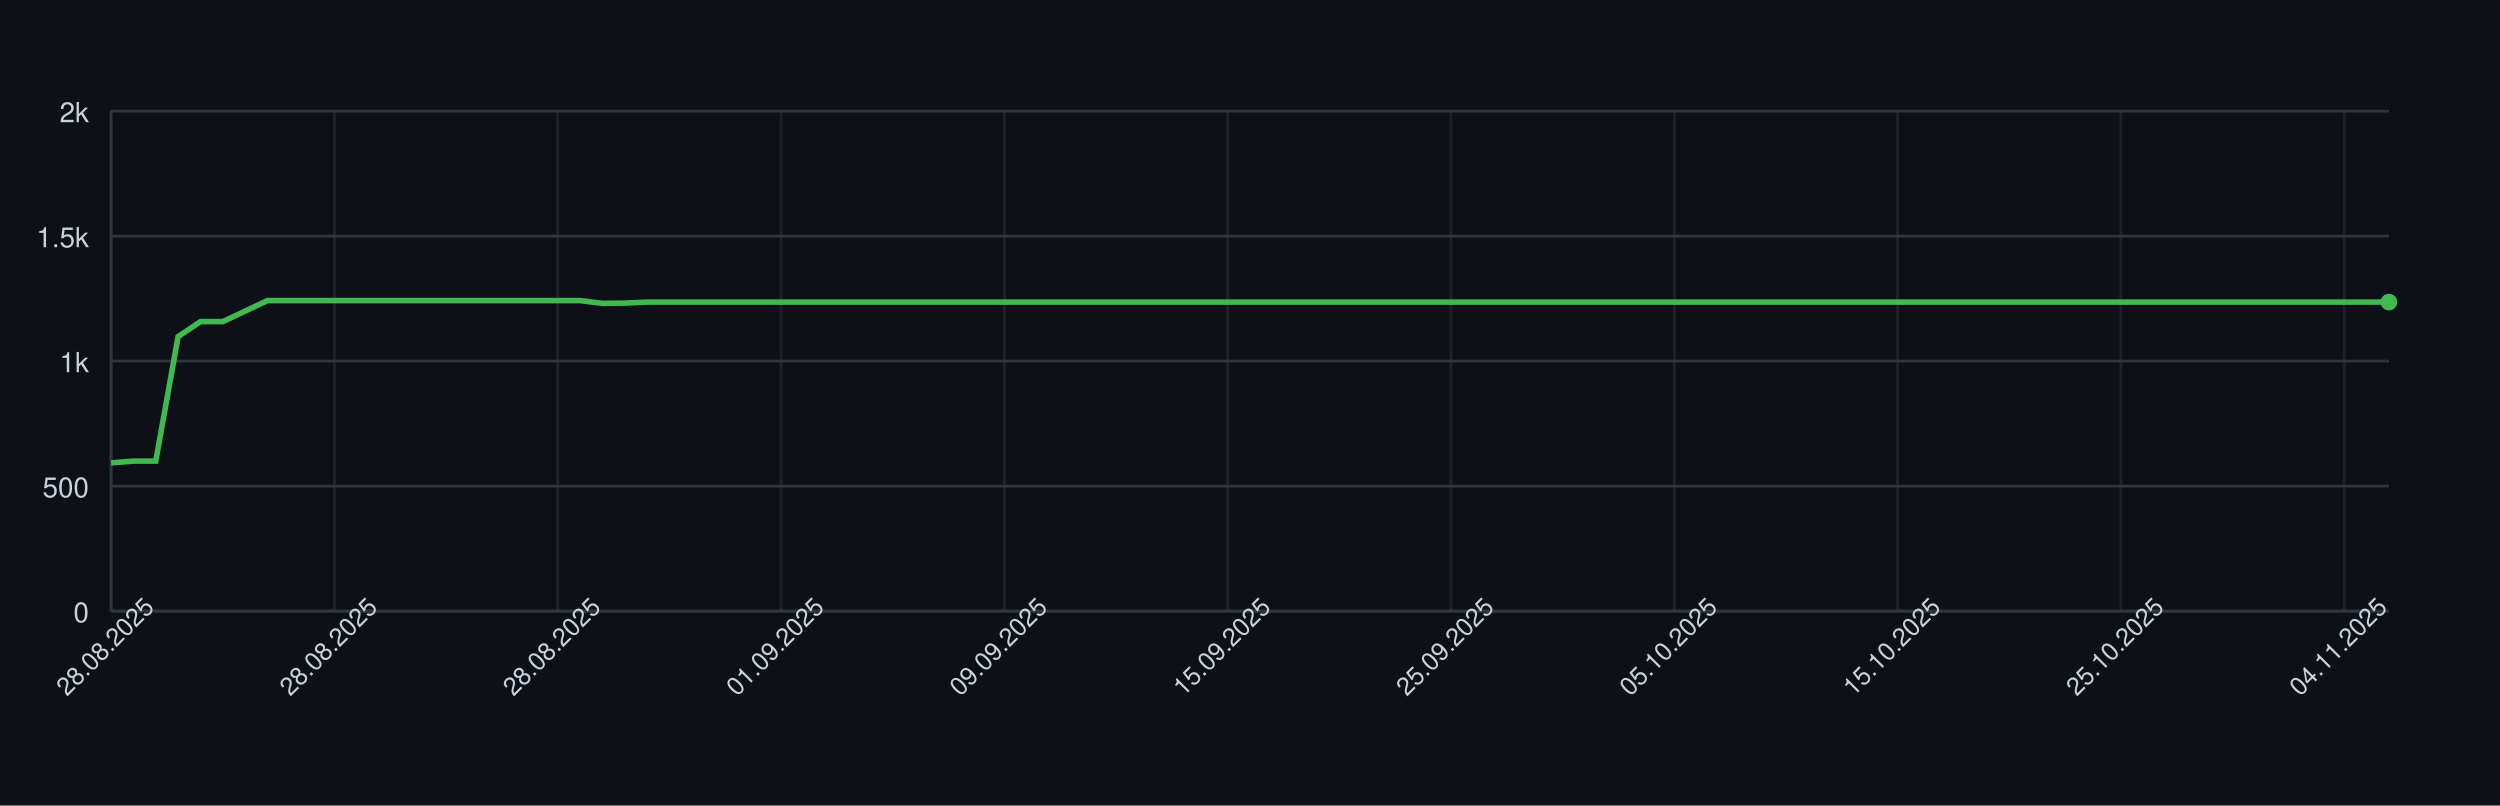
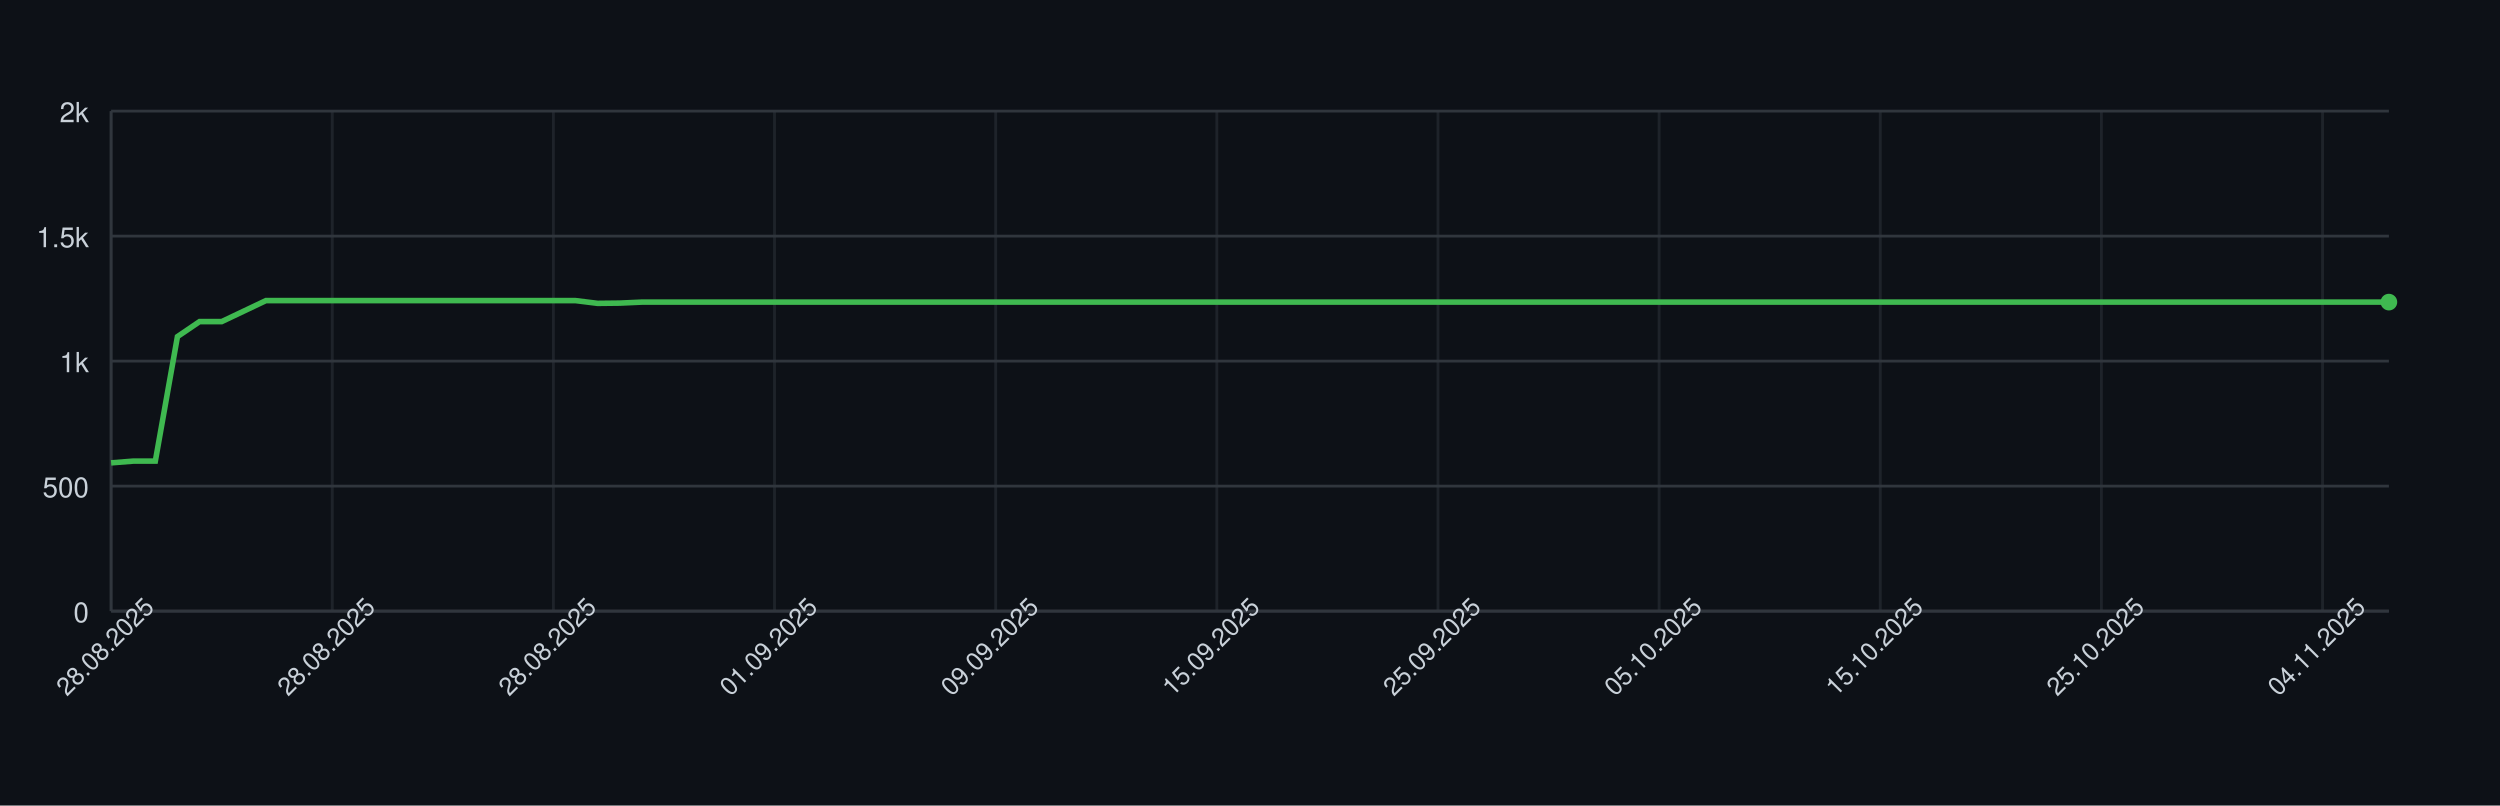
<svg xmlns="http://www.w3.org/2000/svg" width="900" height="290" style="font-family: -apple-system, BlinkMacSystemFont, 'Segoe UI', Helvetica, Arial, sans-serif;">
  <rect width="100%" height="100%" fill="#0d1117" />
  <g>
    <line x1="40" y1="220.00" x2="860" y2="220.00" stroke="#30363d" />
    <text x="32" y="224.00" font-size="10" fill="#c9d1d9" text-anchor="end">0</text>
    <line x1="40" y1="175.00" x2="860" y2="175.00" stroke="#30363d" />
    <text x="32" y="179.00" font-size="10" fill="#c9d1d9" text-anchor="end">500</text>
    <line x1="40" y1="130.00" x2="860" y2="130.00" stroke="#30363d" />
    <text x="32" y="134.00" font-size="10" fill="#c9d1d9" text-anchor="end">1k</text>
    <line x1="40" y1="85.00" x2="860" y2="85.00" stroke="#30363d" />
    <text x="32" y="89.00" font-size="10" fill="#c9d1d9" text-anchor="end">1.5k</text>
    <line x1="40" y1="40.00" x2="860" y2="40.00" stroke="#30363d" />
    <text x="32" y="44.00" font-size="10" fill="#c9d1d9" text-anchor="end">2k</text>
    <line x1="40.00" y1="40" x2="40.00" y2="220" stroke="#30363d" opacity="0.5" />
-     <line x1="120.39" y1="40" x2="120.39" y2="220" stroke="#30363d" opacity="0.5" />
-     <line x1="200.78" y1="40" x2="200.78" y2="220" stroke="#30363d" opacity="0.5" />
-     <line x1="281.18" y1="40" x2="281.18" y2="220" stroke="#30363d" opacity="0.5" />
-     <line x1="361.57" y1="40" x2="361.57" y2="220" stroke="#30363d" opacity="0.5" />
-     <line x1="441.96" y1="40" x2="441.96" y2="220" stroke="#30363d" opacity="0.5" />
-     <line x1="522.35" y1="40" x2="522.35" y2="220" stroke="#30363d" opacity="0.5" />
-     <line x1="602.75" y1="40" x2="602.75" y2="220" stroke="#30363d" opacity="0.5" />
-     <line x1="683.14" y1="40" x2="683.14" y2="220" stroke="#30363d" opacity="0.5" />
-     <line x1="763.53" y1="40" x2="763.53" y2="220" stroke="#30363d" opacity="0.5" />
-     <line x1="843.92" y1="40" x2="843.92" y2="220" stroke="#30363d" opacity="0.5" />
+     <line x1="119.61" y1="40" x2="119.61" y2="220" stroke="#30363d" opacity="0.5" />
+     <line x1="199.22" y1="40" x2="199.22" y2="220" stroke="#30363d" opacity="0.5" />
+     <line x1="278.83" y1="40" x2="278.83" y2="220" stroke="#30363d" opacity="0.5" />
+     <line x1="358.45" y1="40" x2="358.45" y2="220" stroke="#30363d" opacity="0.5" />
+     <line x1="438.06" y1="40" x2="438.06" y2="220" stroke="#30363d" opacity="0.5" />
+     <line x1="517.67" y1="40" x2="517.67" y2="220" stroke="#30363d" opacity="0.5" />
+     <line x1="597.28" y1="40" x2="597.28" y2="220" stroke="#30363d" opacity="0.5" />
+     <line x1="676.89" y1="40" x2="676.89" y2="220" stroke="#30363d" opacity="0.5" />
+     <line x1="756.50" y1="40" x2="756.50" y2="220" stroke="#30363d" opacity="0.5" />
+     <line x1="836.12" y1="40" x2="836.12" y2="220" stroke="#30363d" opacity="0.5" />
    <line x1="40" y1="220" x2="860" y2="220" stroke="#30363d" />
    <line x1="40" y1="40" x2="40" y2="220" stroke="#30363d" />
-     <path d="M 40.00 166.63 L 48.04 166.00 L 56.08 166.00 L 64.12 121.18 L 72.16 115.78 L 80.20 115.78 L 88.24 112.00 L 96.27 108.22 L 104.31 108.22 L 112.35 108.22 L 120.39 108.22 L 128.43 108.22 L 136.47 108.22 L 144.51 108.22 L 152.55 108.22 L 160.59 108.22 L 168.63 108.22 L 176.67 108.22 L 184.71 108.22 L 192.75 108.22 L 200.78 108.22 L 208.82 108.22 L 216.86 109.21 L 224.90 109.12 L 232.94 108.76 L 240.98 108.76 L 249.02 108.76 L 257.06 108.76 L 265.10 108.76 L 273.14 108.76 L 281.18 108.76 L 289.22 108.76 L 297.25 108.76 L 305.29 108.76 L 313.33 108.76 L 321.37 108.76 L 329.41 108.76 L 337.45 108.76 L 345.49 108.76 L 353.53 108.76 L 361.57 108.76 L 369.61 108.76 L 377.65 108.76 L 385.69 108.76 L 393.73 108.76 L 401.76 108.76 L 409.80 108.76 L 417.84 108.76 L 425.88 108.76 L 433.92 108.76 L 441.96 108.76 L 450.00 108.76 L 458.04 108.76 L 466.08 108.76 L 474.12 108.76 L 482.16 108.76 L 490.20 108.76 L 498.24 108.76 L 506.27 108.76 L 514.31 108.76 L 522.35 108.76 L 530.39 108.76 L 538.43 108.76 L 546.47 108.76 L 554.51 108.76 L 562.55 108.76 L 570.59 108.76 L 578.63 108.76 L 586.67 108.76 L 594.71 108.76 L 602.75 108.76 L 610.78 108.76 L 618.82 108.76 L 626.86 108.76 L 634.90 108.76 L 642.94 108.76 L 650.98 108.76 L 659.02 108.76 L 667.06 108.76 L 675.10 108.76 L 683.14 108.76 L 691.18 108.76 L 699.22 108.76 L 707.25 108.76 L 715.29 108.76 L 723.33 108.76 L 731.37 108.76 L 739.41 108.76 L 747.45 108.76 L 755.49 108.76 L 763.53 108.76 L 771.57 108.76 L 779.61 108.76 L 787.65 108.76 L 795.69 108.76 L 803.73 108.76 L 811.76 108.76 L 819.80 108.76 L 827.84 108.76 L 835.88 108.76 L 843.92 108.76 L 851.96 108.76 L 860.00 108.76" fill="none" stroke="#3fb950" stroke-width="2" />
+     <path d="M 40.00 166.63 L 47.96 166.00 L 55.92 166.00 L 63.88 121.18 L 71.84 115.78 L 79.81 115.78 L 87.77 112.00 L 95.73 108.22 L 103.69 108.22 L 111.65 108.22 L 119.61 108.22 L 127.57 108.22 L 135.53 108.22 L 143.50 108.22 L 151.46 108.22 L 159.42 108.22 L 167.38 108.22 L 175.34 108.22 L 183.30 108.22 L 191.26 108.22 L 199.22 108.22 L 207.18 108.22 L 215.15 109.21 L 223.11 109.12 L 231.07 108.76 L 239.03 108.76 L 246.99 108.76 L 254.95 108.76 L 262.91 108.76 L 270.87 108.76 L 278.83 108.76 L 286.80 108.76 L 294.76 108.76 L 302.72 108.76 L 310.68 108.76 L 318.64 108.76 L 326.60 108.76 L 334.56 108.76 L 342.52 108.76 L 350.49 108.76 L 358.45 108.76 L 366.41 108.76 L 374.37 108.76 L 382.33 108.76 L 390.29 108.76 L 398.25 108.76 L 406.21 108.76 L 414.17 108.76 L 422.14 108.76 L 430.10 108.76 L 438.06 108.76 L 446.02 108.76 L 453.98 108.76 L 461.94 108.76 L 469.90 108.76 L 477.86 108.76 L 485.83 108.76 L 493.79 108.76 L 501.75 108.76 L 509.71 108.76 L 517.67 108.76 L 525.63 108.76 L 533.59 108.76 L 541.55 108.76 L 549.51 108.76 L 557.48 108.76 L 565.44 108.76 L 573.40 108.76 L 581.36 108.76 L 589.32 108.76 L 597.28 108.76 L 605.24 108.76 L 613.20 108.76 L 621.17 108.76 L 629.13 108.76 L 637.09 108.76 L 645.05 108.76 L 653.01 108.76 L 660.97 108.76 L 668.93 108.76 L 676.89 108.76 L 684.85 108.76 L 692.82 108.76 L 700.78 108.76 L 708.74 108.76 L 716.70 108.76 L 724.66 108.76 L 732.62 108.76 L 740.58 108.76 L 748.54 108.76 L 756.50 108.76 L 764.47 108.76 L 772.43 108.76 L 780.39 108.76 L 788.35 108.76 L 796.31 108.76 L 804.27 108.76 L 812.23 108.76 L 820.19 108.76 L 828.16 108.76 L 836.12 108.76 L 844.08 108.76 L 852.04 108.76 L 860.00 108.76" fill="none" stroke="#3fb950" stroke-width="2" />
    <circle cx="860.00" cy="108.76" r="3" fill="#3fb950" />
    <text x="40.00" y="235.00" font-size="9" fill="#c9d1d9" text-anchor="middle" transform="rotate(-45 40.00 235.00)">28.08.2025</text>
-     <text x="120.39" y="235.00" font-size="9" fill="#c9d1d9" text-anchor="middle" transform="rotate(-45 120.39 235.00)">28.08.2025</text>
-     <text x="200.78" y="235.00" font-size="9" fill="#c9d1d9" text-anchor="middle" transform="rotate(-45 200.78 235.00)">28.08.2025</text>
-     <text x="281.18" y="235.00" font-size="9" fill="#c9d1d9" text-anchor="middle" transform="rotate(-45 281.18 235.00)">01.09.2025</text>
-     <text x="361.57" y="235.00" font-size="9" fill="#c9d1d9" text-anchor="middle" transform="rotate(-45 361.57 235.00)">09.09.2025</text>
-     <text x="441.96" y="235.00" font-size="9" fill="#c9d1d9" text-anchor="middle" transform="rotate(-45 441.96 235.00)">15.09.2025</text>
-     <text x="522.35" y="235.00" font-size="9" fill="#c9d1d9" text-anchor="middle" transform="rotate(-45 522.35 235.00)">25.09.2025</text>
-     <text x="602.75" y="235.00" font-size="9" fill="#c9d1d9" text-anchor="middle" transform="rotate(-45 602.75 235.00)">05.10.2025</text>
-     <text x="683.14" y="235.00" font-size="9" fill="#c9d1d9" text-anchor="middle" transform="rotate(-45 683.14 235.00)">15.10.2025</text>
-     <text x="763.53" y="235.00" font-size="9" fill="#c9d1d9" text-anchor="middle" transform="rotate(-45 763.53 235.00)">25.10.2025</text>
-     <text x="843.92" y="235.00" font-size="9" fill="#c9d1d9" text-anchor="middle" transform="rotate(-45 843.92 235.00)">04.11.2025</text>
+     <text x="119.61" y="235.00" font-size="9" fill="#c9d1d9" text-anchor="middle" transform="rotate(-45 119.61 235.00)">28.08.2025</text>
+     <text x="199.22" y="235.00" font-size="9" fill="#c9d1d9" text-anchor="middle" transform="rotate(-45 199.22 235.00)">28.08.2025</text>
+     <text x="278.83" y="235.00" font-size="9" fill="#c9d1d9" text-anchor="middle" transform="rotate(-45 278.83 235.00)">01.09.2025</text>
+     <text x="358.45" y="235.00" font-size="9" fill="#c9d1d9" text-anchor="middle" transform="rotate(-45 358.45 235.00)">09.09.2025</text>
+     <text x="438.06" y="235.00" font-size="9" fill="#c9d1d9" text-anchor="middle" transform="rotate(-45 438.06 235.00)">15.09.2025</text>
+     <text x="517.67" y="235.00" font-size="9" fill="#c9d1d9" text-anchor="middle" transform="rotate(-45 517.67 235.00)">25.09.2025</text>
+     <text x="597.28" y="235.00" font-size="9" fill="#c9d1d9" text-anchor="middle" transform="rotate(-45 597.28 235.00)">05.10.2025</text>
+     <text x="676.89" y="235.00" font-size="9" fill="#c9d1d9" text-anchor="middle" transform="rotate(-45 676.89 235.00)">15.10.2025</text>
+     <text x="756.50" y="235.00" font-size="9" fill="#c9d1d9" text-anchor="middle" transform="rotate(-45 756.50 235.00)">25.10.2025</text>
+     <text x="836.12" y="235.00" font-size="9" fill="#c9d1d9" text-anchor="middle" transform="rotate(-45 836.12 235.00)">04.11.2025</text>
  </g>
</svg>
